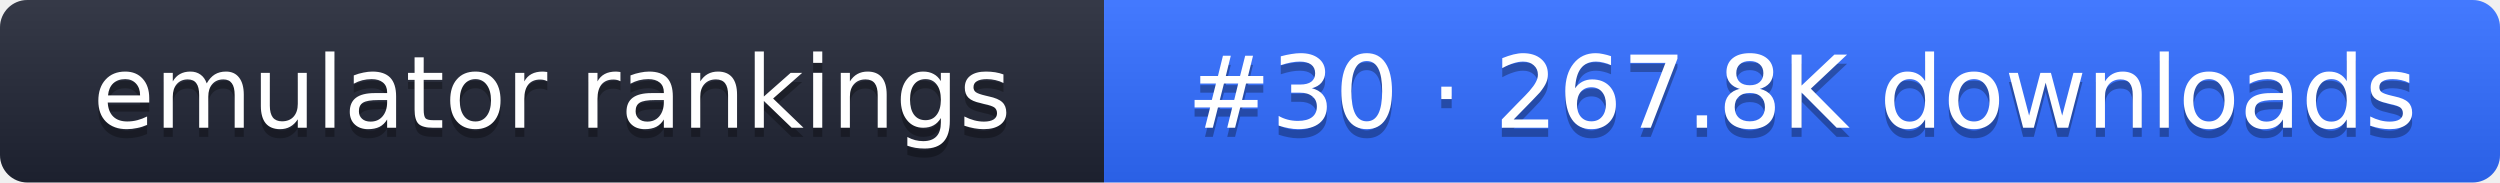
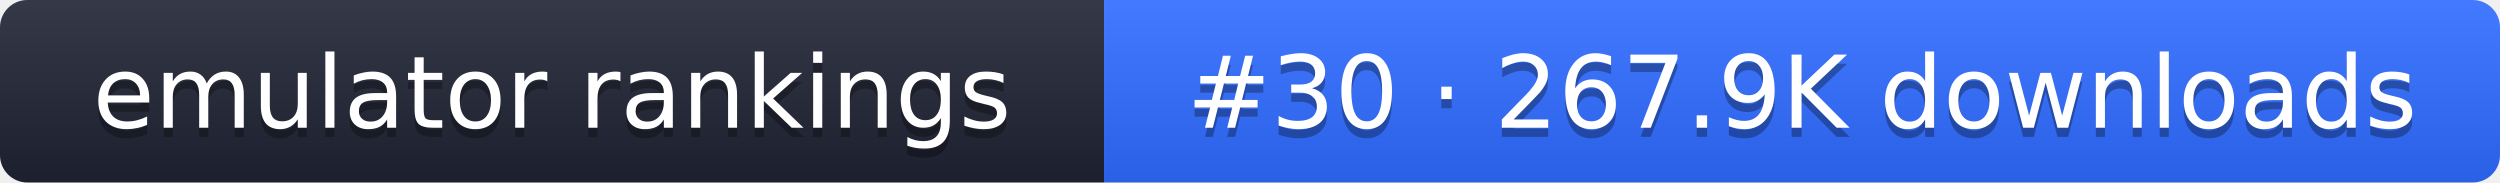
- <svg xmlns="http://www.w3.org/2000/svg" width="274" height="20" role="img" aria-label="emulator rankings: #30 · 267.8K downloads">
+ <svg xmlns="http://www.w3.org/2000/svg" width="274" height="20" role="img" aria-label="emulator rankings: #30 · 267.9K downloads">
  <linearGradient id="g" x2="0" y2="100%">
    <stop offset="0" stop-color="#fff" stop-opacity=".1" />
    <stop offset="1" stop-opacity=".1" />
  </linearGradient>
  <clipPath id="r">
    <rect width="274" height="20" rx="3" fill="#fff" />
  </clipPath>
  <g clip-path="url(#r)">
    <rect width="121" height="20" fill="#1f2433" />
    <rect x="121" width="153" height="20" fill="#2f6bff" />
    <rect width="274" height="20" fill="url(#g)" />
  </g>
  <g fill="#fff" text-anchor="middle" font-family="Verdana,DejaVu Sans,sans-serif" font-size="11">
    <text x="60.5" y="15" fill="#010101" fill-opacity=".3">emulator rankings</text>
    <text x="60.5" y="14">emulator rankings</text>
-     <text x="197.5" y="15" fill="#010101" fill-opacity=".3">#30 · 267.8K downloads</text>
-     <text x="197.5" y="14">#30 · 267.8K downloads</text>
+     <text x="197.5" y="15" fill="#010101" fill-opacity=".3">#30 · 267.9K downloads</text>
+     <text x="197.5" y="14">#30 · 267.9K downloads</text>
  </g>
</svg>
